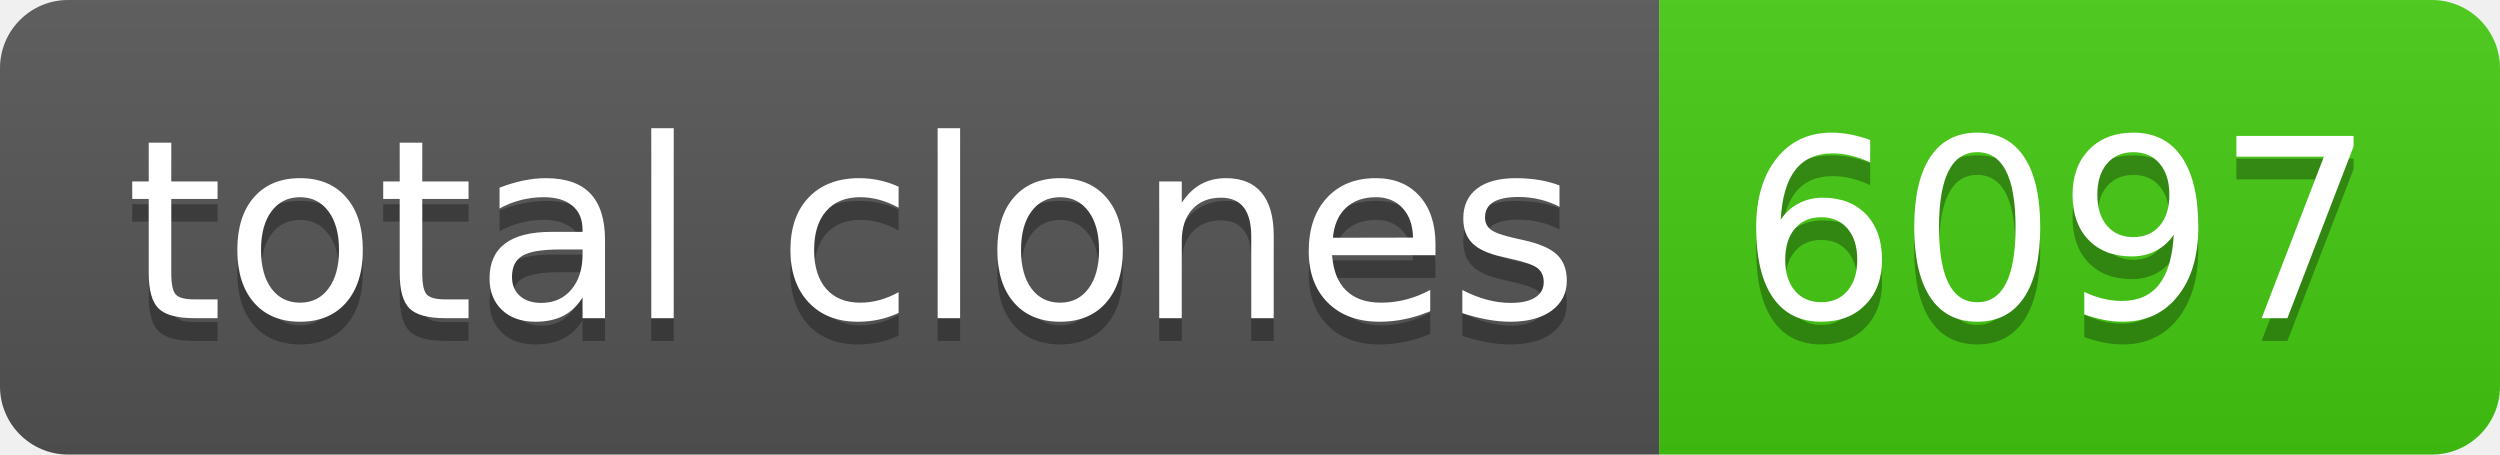
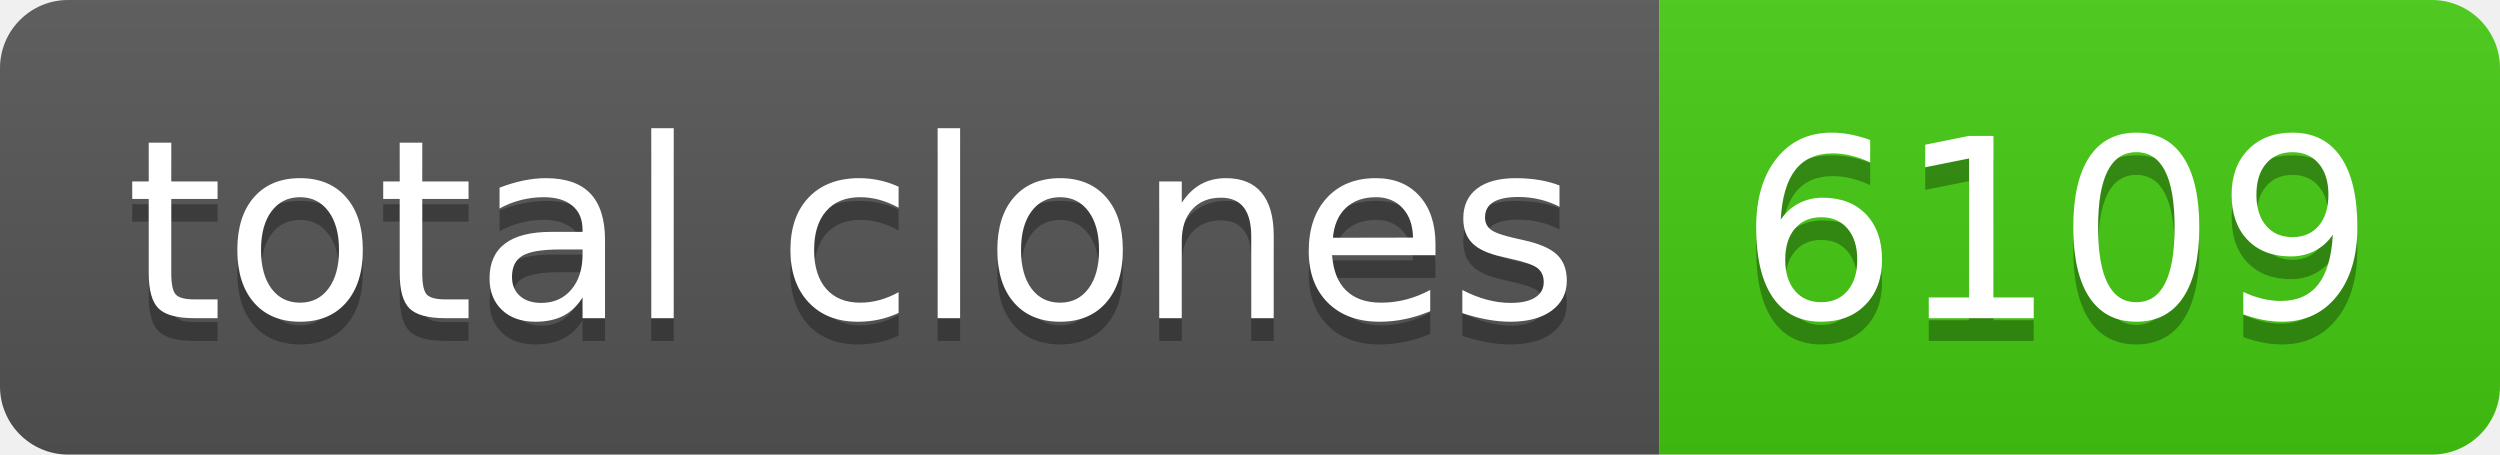
- <svg xmlns="http://www.w3.org/2000/svg" width="110" height="20" role="img" aria-label="total clones: 6097">
+ <svg xmlns="http://www.w3.org/2000/svg" width="110" height="20" role="img" aria-label="total clones: 6109">
  <linearGradient id="s" x2="0" y2="100%">
    <stop offset="0" stop-color="#bbb" stop-opacity=".1" />
    <stop offset="1" stop-opacity=".1" />
  </linearGradient>
  <clipPath id="r">
    <rect width="110" height="20" rx="3" fill="#fff" />
  </clipPath>
  <g clip-path="url(#r)">
    <rect width="73" height="20" fill="#555" />
    <rect x="73" width="37" height="20" fill="#4c1" />
    <rect width="110" height="20" fill="url(#s)" />
  </g>
  <g fill="#fff" text-anchor="middle" font-family="Verdana,Geneva,DejaVu Sans,sans-serif" text-rendering="geometricPrecision" font-size="110">
    <text aria-hidden="true" x="375" y="150" fill="#010101" fill-opacity=".3" transform="scale(.1)" textLength="630">total clones</text>
    <text x="375" y="140" transform="scale(.1)" fill="#fff" textLength="630">total clones</text>
-     <text aria-hidden="true" x="905" y="150" fill="#010101" fill-opacity=".3" transform="scale(.1)" textLength="270">6097</text>
-     <text x="905" y="140" transform="scale(.1)" fill="#fff" textLength="270">6097</text>
+     <text aria-hidden="true" x="905" y="150" fill="#010101" fill-opacity=".3" transform="scale(.1)" textLength="270">6109</text>
+     <text x="905" y="140" transform="scale(.1)" fill="#fff" textLength="270">6109</text>
  </g>
</svg>
